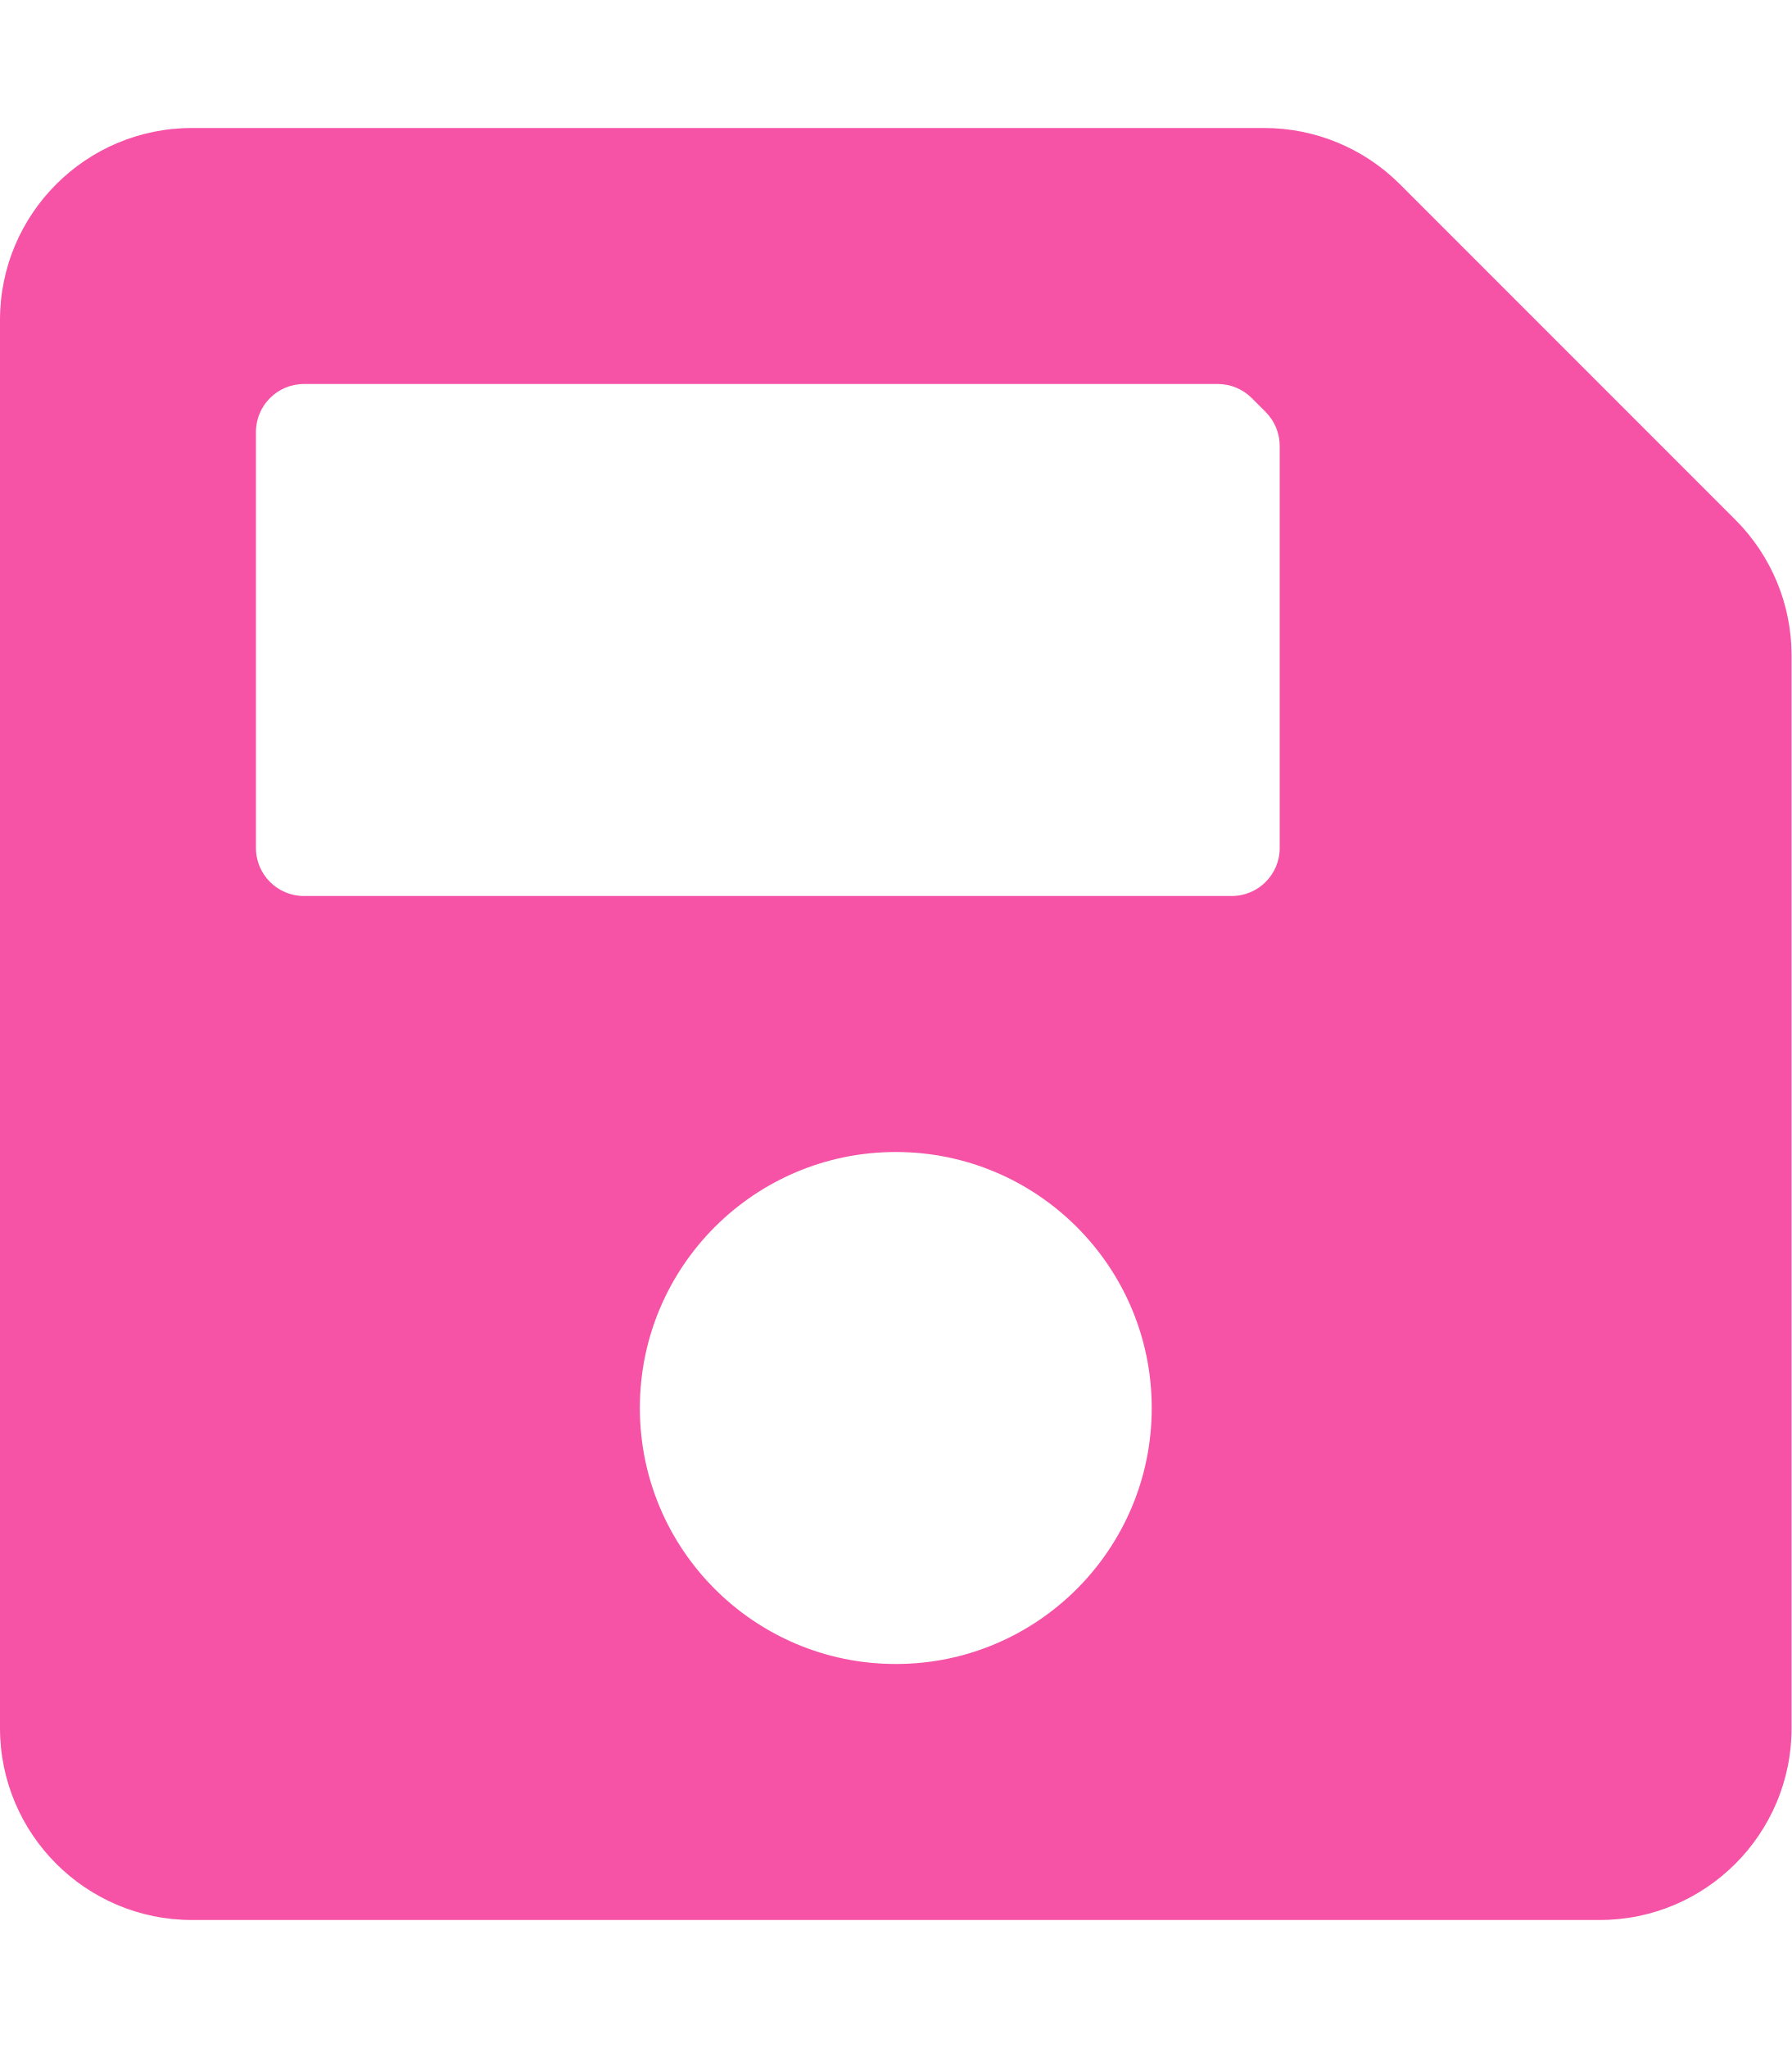
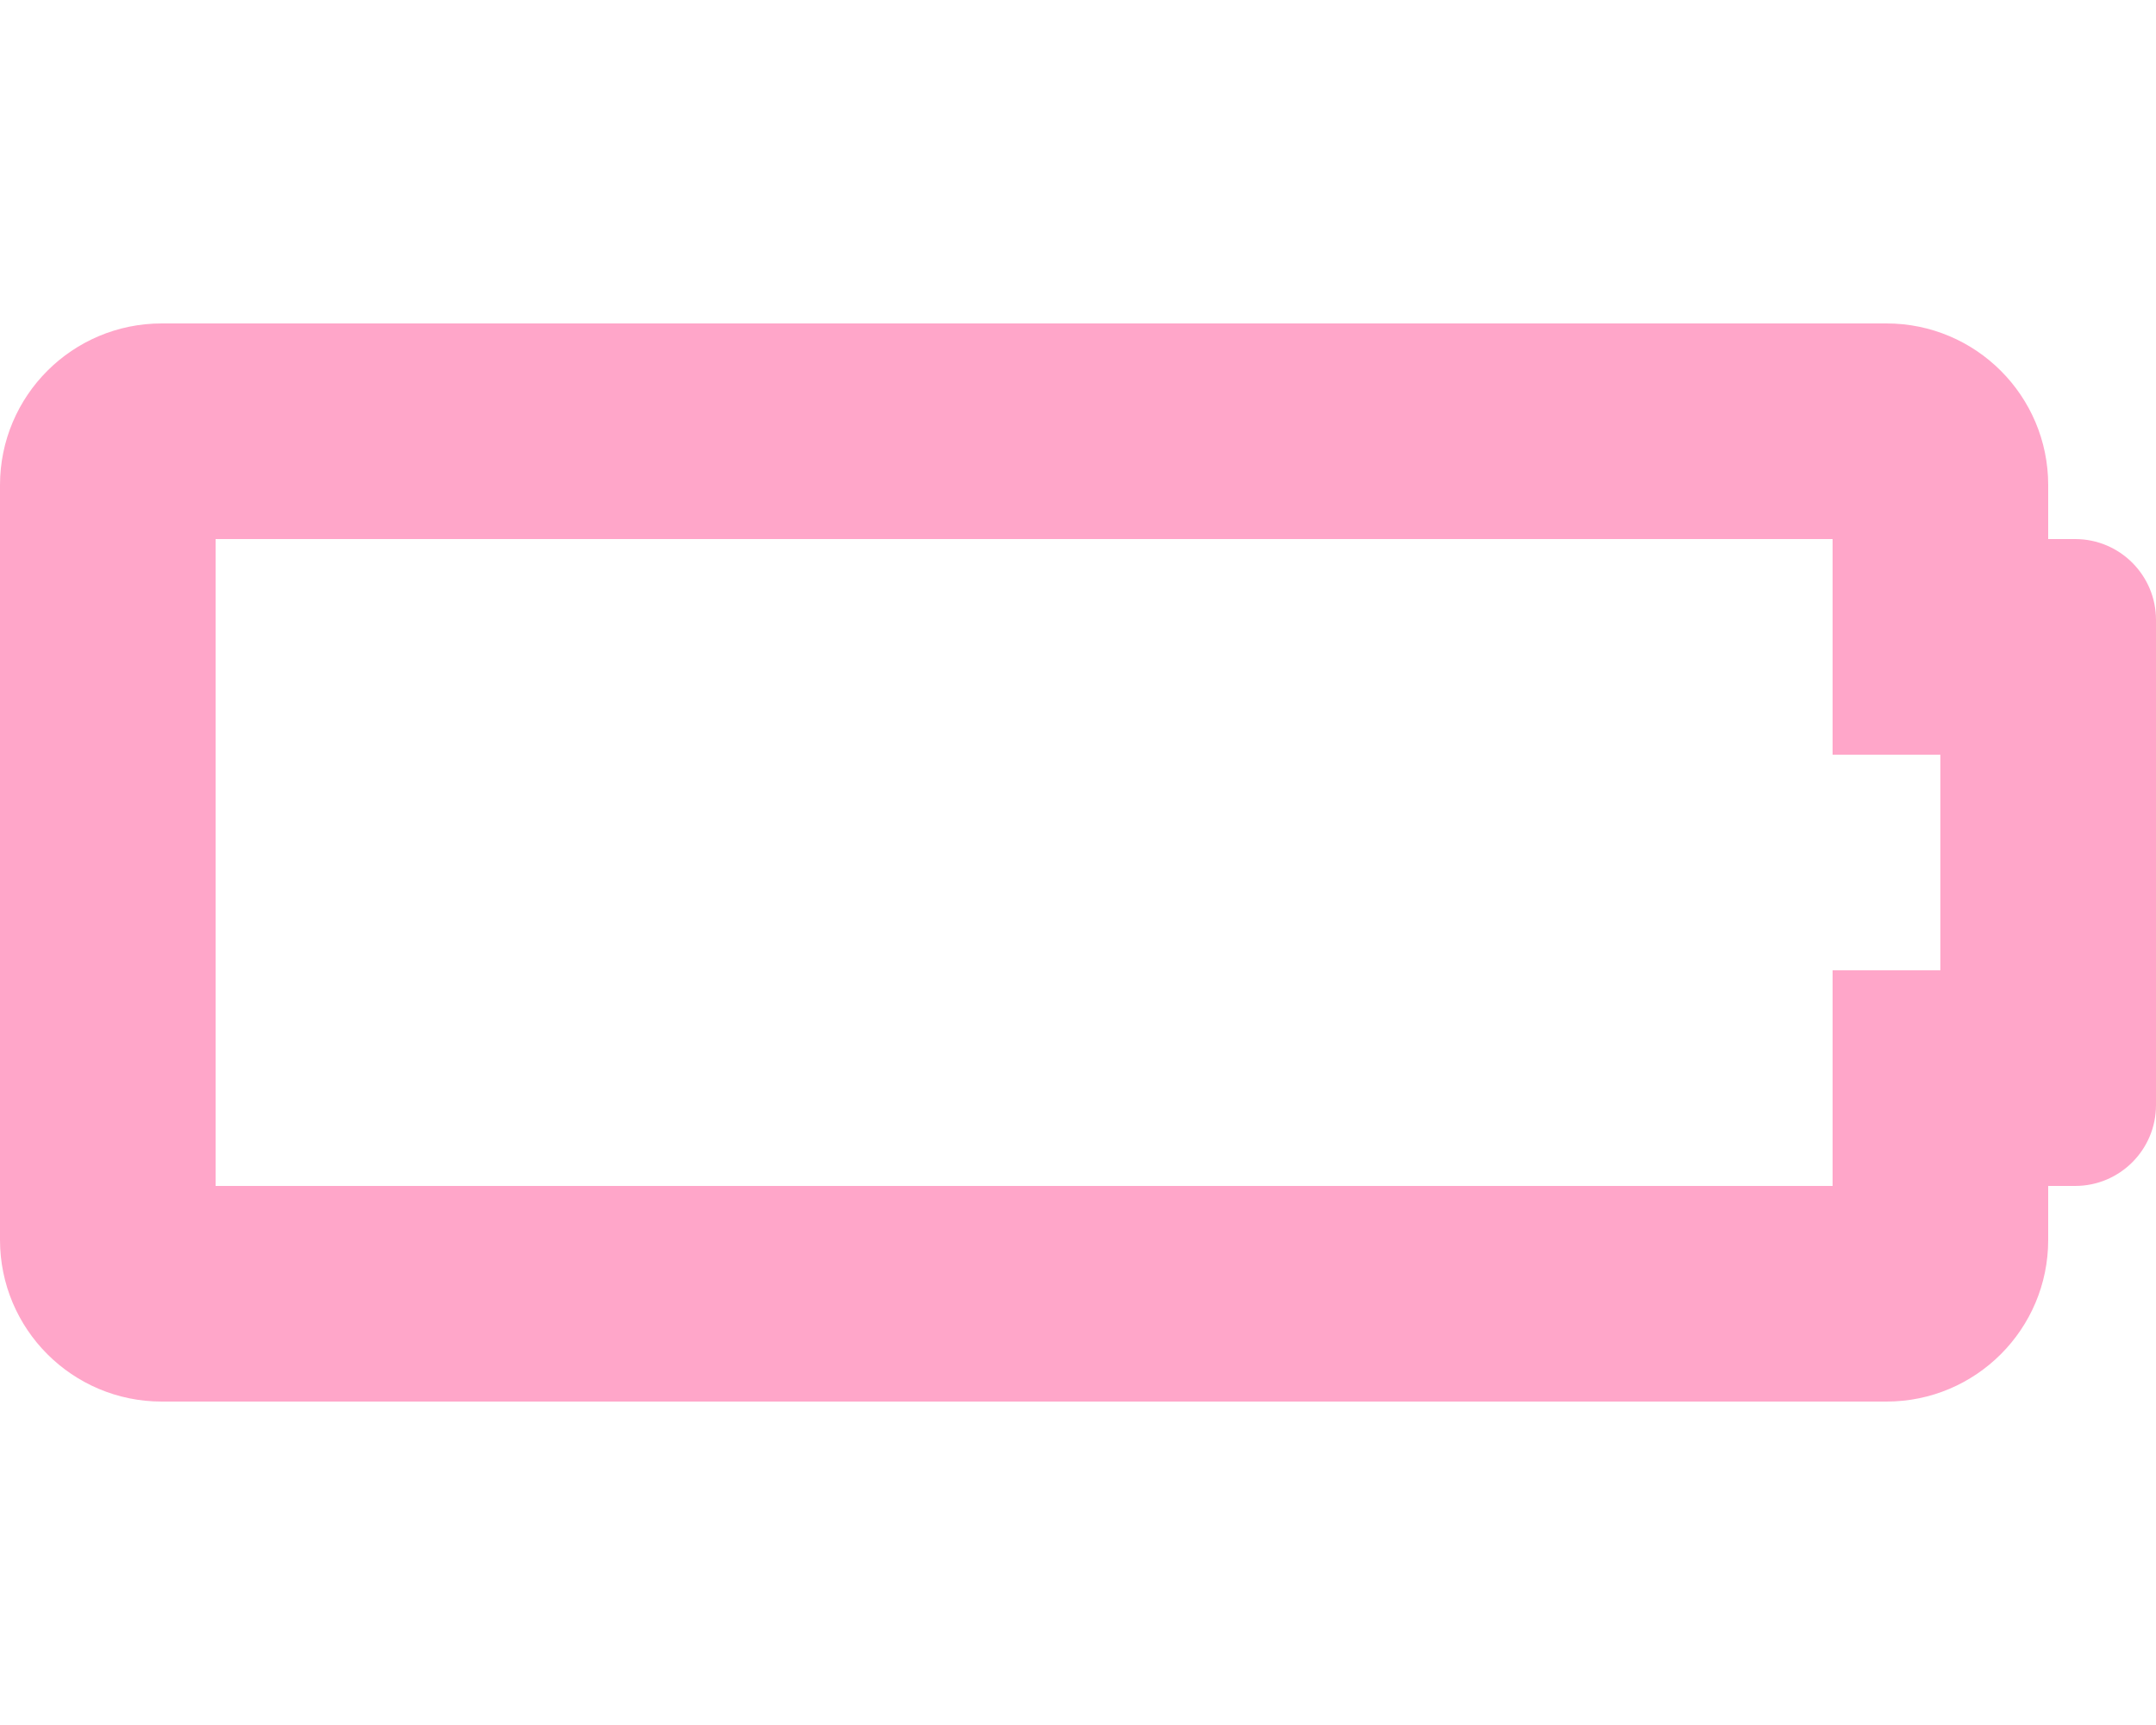
- <svg xmlns="http://www.w3.org/2000/svg" style="fill:#F653A6;" viewBox="0 0 448 512">
-   <path d="M433.941 129.941l-83.882-83.882A48 48 0 0 0 316.118 32H48C21.49 32 0 53.49 0 80v352c0 26.51 21.49 48 48 48h352c26.51 0 48-21.49 48-48V163.882a48 48 0 0 0-14.059-33.941zM224 416c-35.346 0-64-28.654-64-64 0-35.346 28.654-64 64-64s64 28.654 64 64c0 35.346-28.654 64-64 64zm96-304.52V212c0 6.627-5.373 12-12 12H76c-6.627 0-12-5.373-12-12V108c0-6.627 5.373-12 12-12h228.52c3.183 0 6.235 1.264 8.485 3.515l3.48 3.48A11.996 11.996 0 0 1 320 111.48z" />
+ <svg xmlns="http://www.w3.org/2000/svg" style="fill:#FFA6C9;" viewBox="0 0 640 512">
+   <path d="M544 160v64h32v64h-32v64H64V160h480m16-64H48c-26.51 0-48 21.49-48 48v224c0 26.51 21.49 48 48 48h512c26.51 0 48-21.49 48-48v-16h8c13.255 0 24-10.745 24-24V184c0-13.255-10.745-24-24-24h-8v-16c0-26.51-21.49-48-48-48z" />
</svg>
